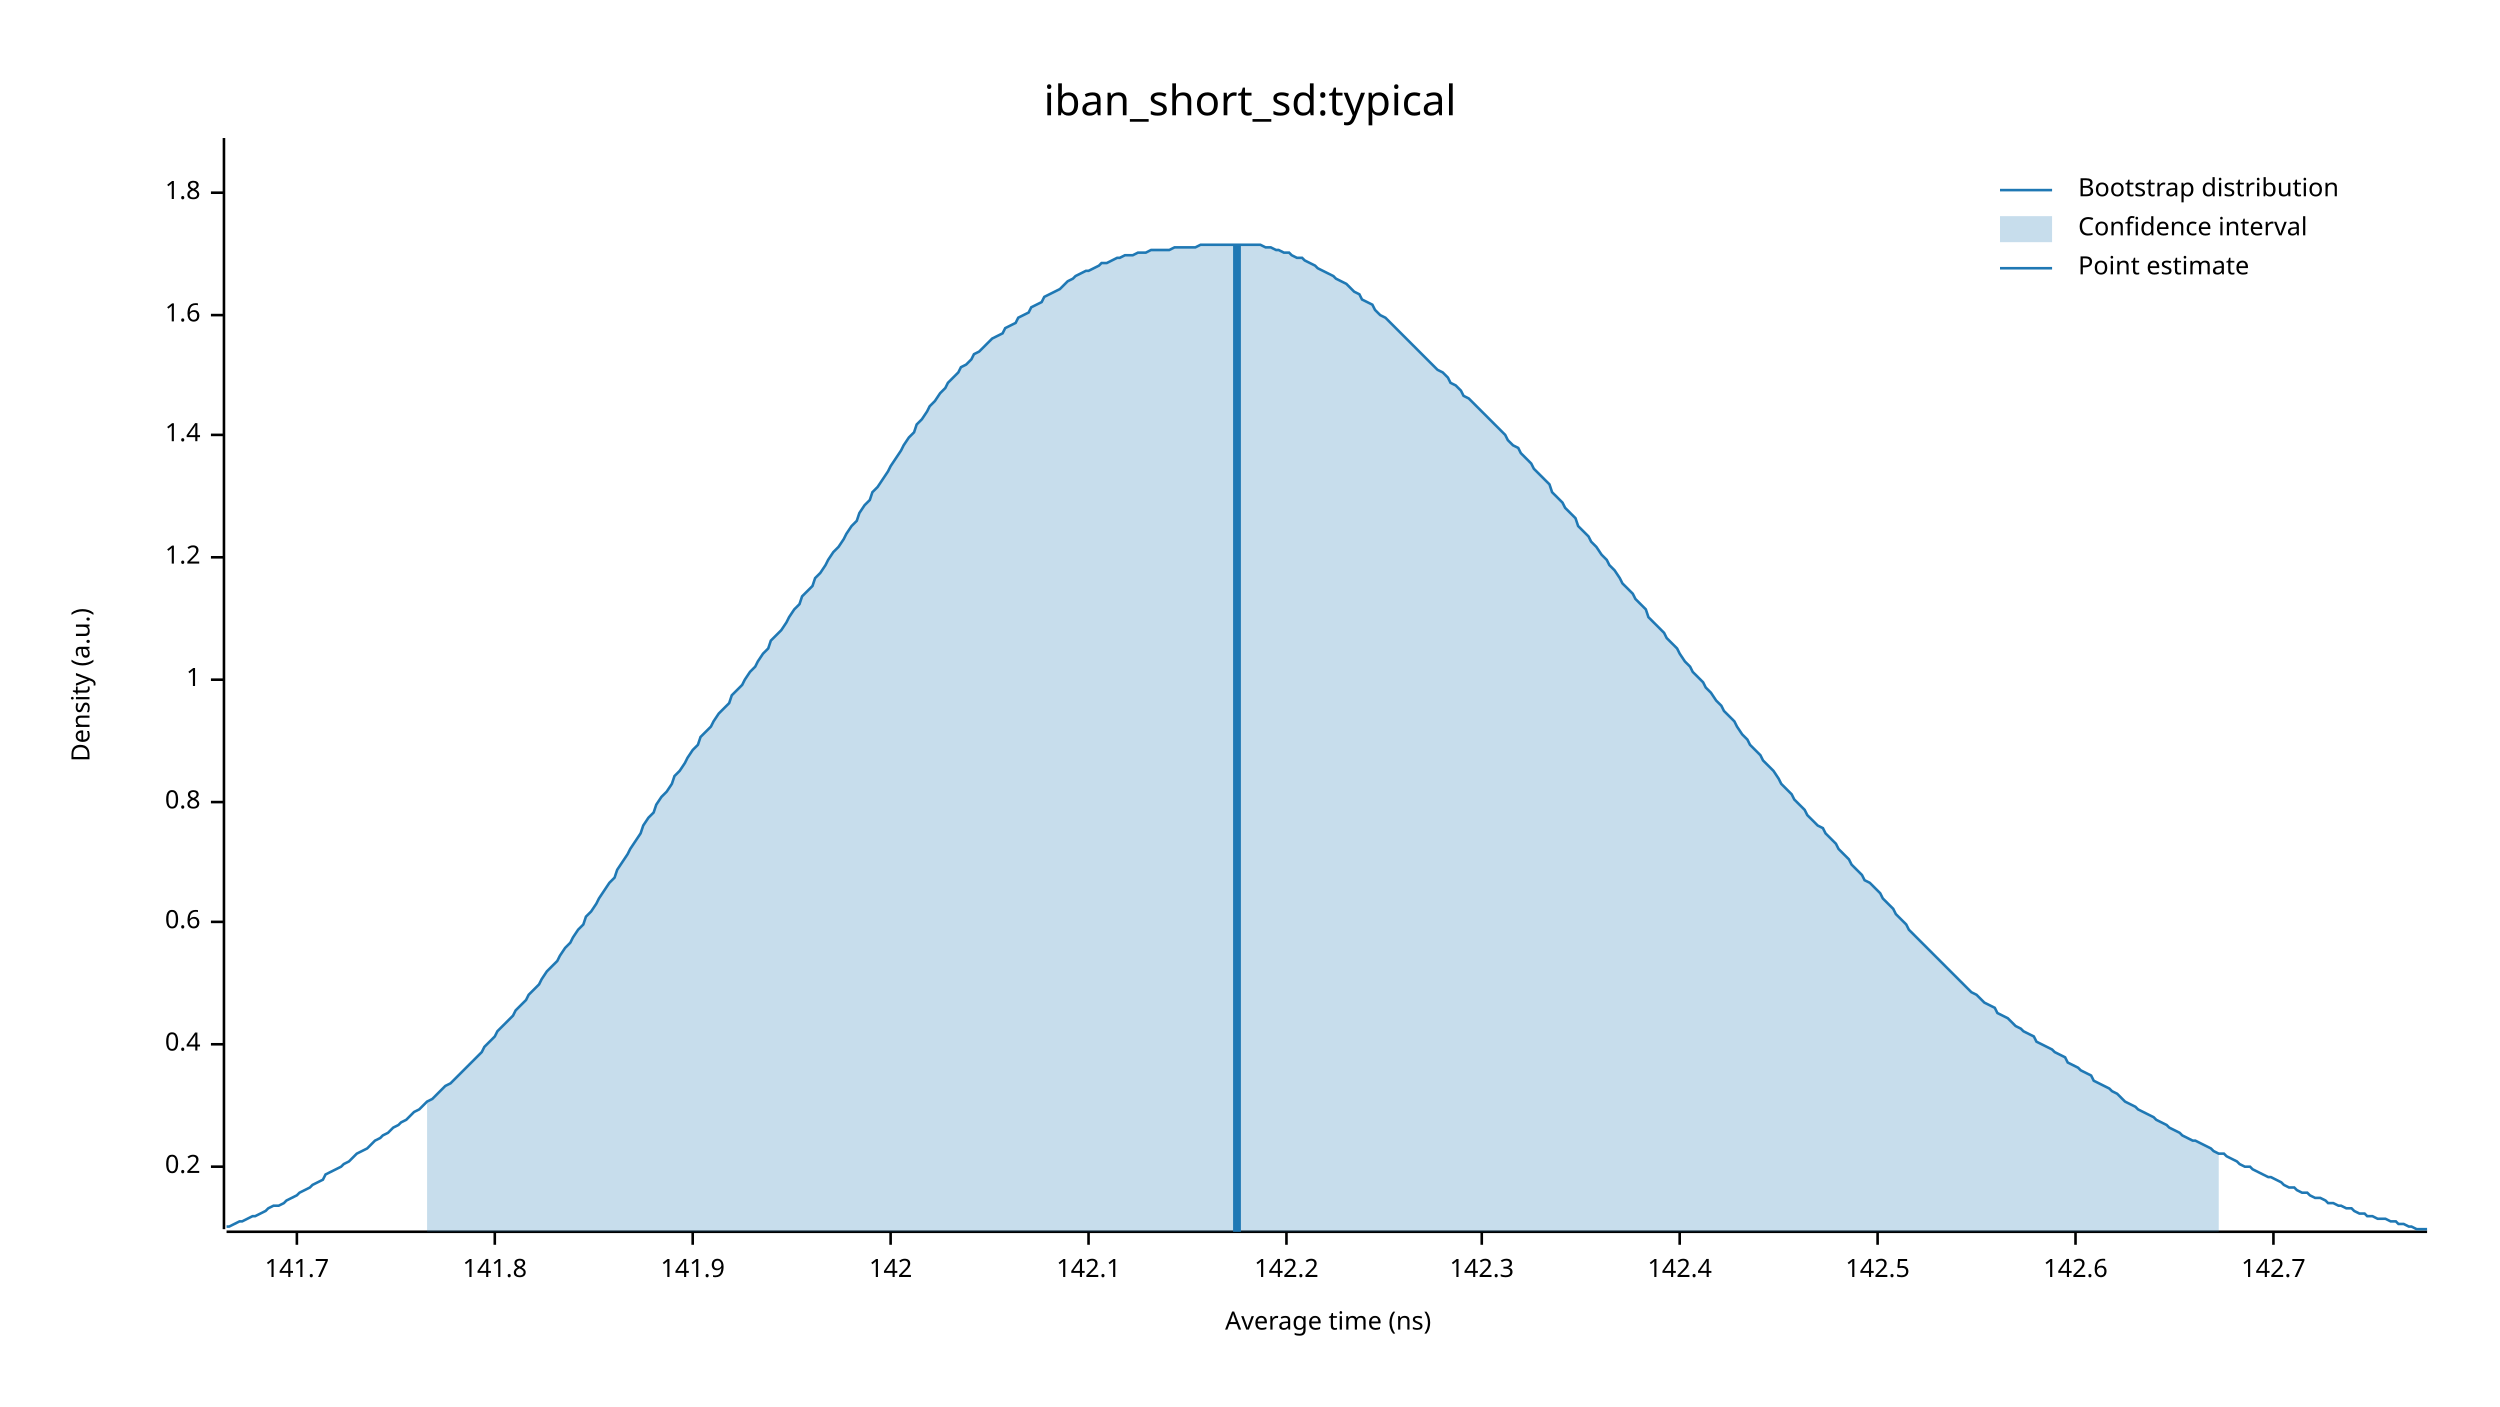
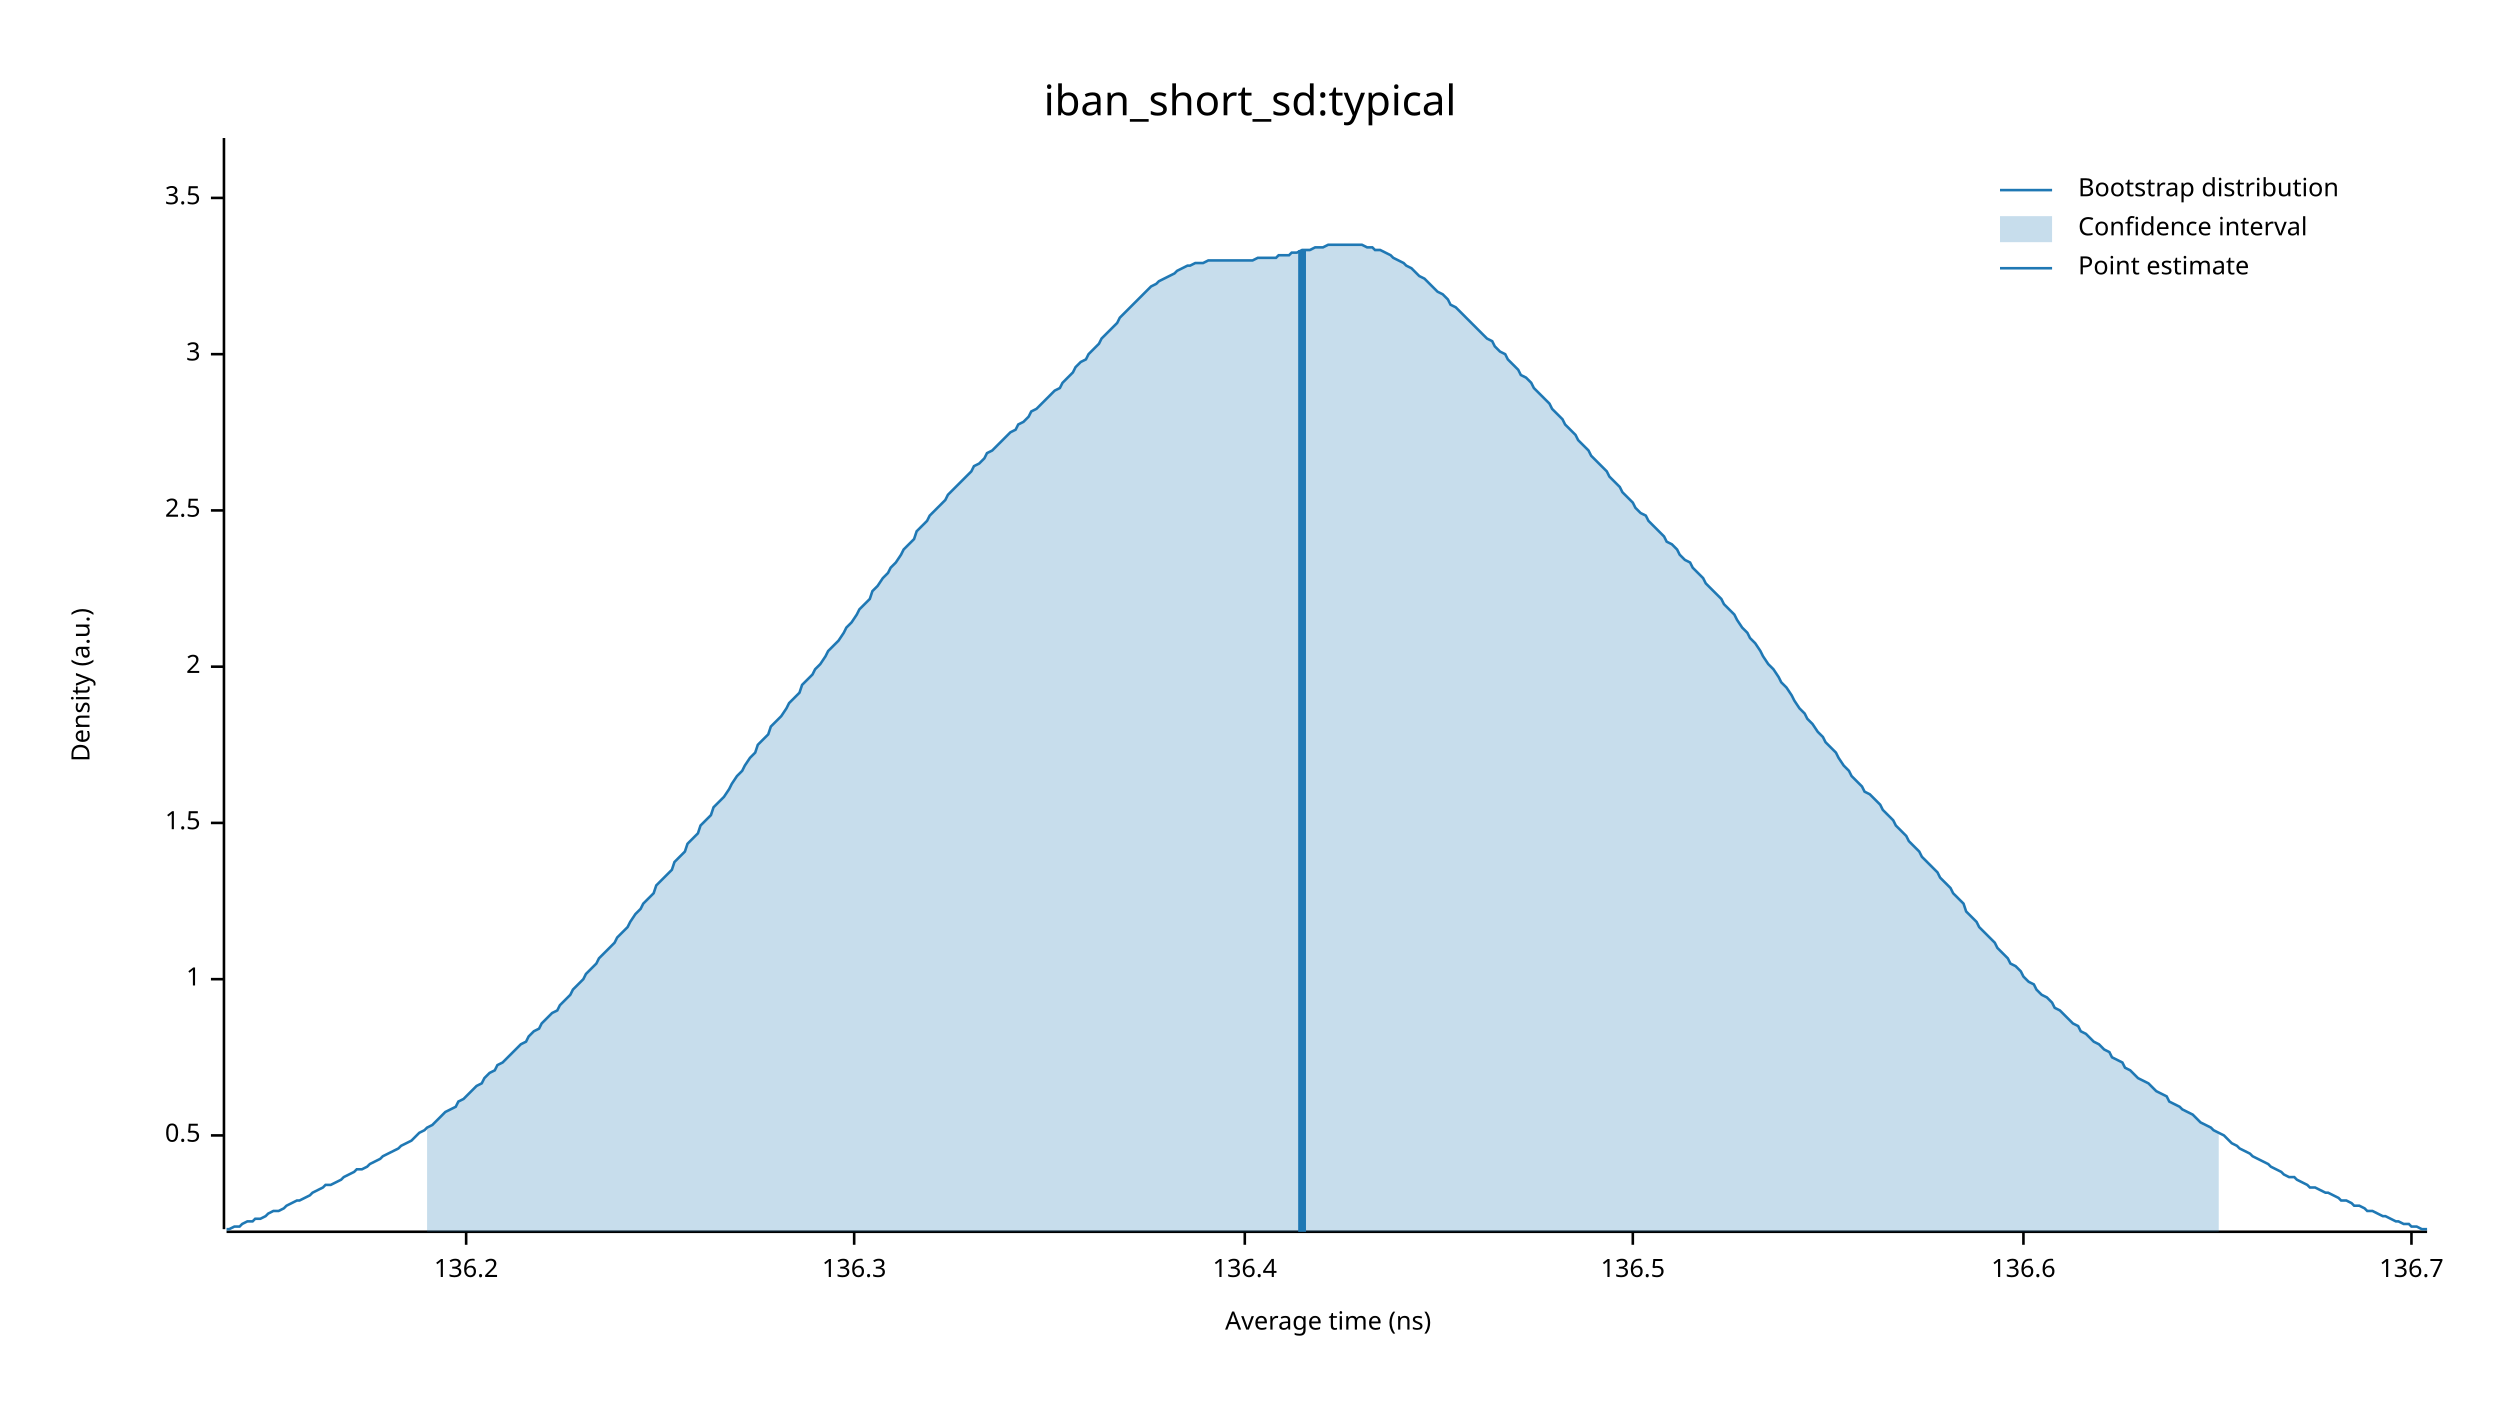
<svg xmlns="http://www.w3.org/2000/svg" width="960" height="540" viewBox="0 0 960 540">
  <text x="480" y="32" dy="0.76em" text-anchor="middle" font-family="sans-serif" font-size="16.129" opacity="1" fill="#000000">
iban_short_sd:typical
</text>
  <text x="27" y="263" dy="0.76em" text-anchor="middle" font-family="sans-serif" font-size="9.677" opacity="1" fill="#000000" transform="rotate(270, 27, 263)">
Density (a.u.)
</text>
  <text x="510" y="513" dy="-0.5ex" text-anchor="middle" font-family="sans-serif" font-size="9.677" opacity="1" fill="#000000">
Average time (ns)
</text>
  <polyline fill="none" opacity="1" stroke="#000000" stroke-width="1" points="86,53 86,472 " />
-   <text x="77" y="448" dy="0.5ex" text-anchor="end" font-family="sans-serif" font-size="9.677" opacity="1" fill="#000000">
- 0.2
+   <text x="77" y="436" dy="0.5ex" text-anchor="end" font-family="sans-serif" font-size="9.677" opacity="1" fill="#000000">
+ 0.5
</text>
-   <polyline fill="none" opacity="1" stroke="#000000" stroke-width="1" points="81,448 86,448 " />
-   <text x="77" y="401" dy="0.5ex" text-anchor="end" font-family="sans-serif" font-size="9.677" opacity="1" fill="#000000">
- 0.4
- </text>
-   <polyline fill="none" opacity="1" stroke="#000000" stroke-width="1" points="81,401 86,401 " />
-   <text x="77" y="354" dy="0.5ex" text-anchor="end" font-family="sans-serif" font-size="9.677" opacity="1" fill="#000000">
- 0.6
- </text>
-   <polyline fill="none" opacity="1" stroke="#000000" stroke-width="1" points="81,354 86,354 " />
-   <text x="77" y="308" dy="0.5ex" text-anchor="end" font-family="sans-serif" font-size="9.677" opacity="1" fill="#000000">
- 0.8
- </text>
-   <polyline fill="none" opacity="1" stroke="#000000" stroke-width="1" points="81,308 86,308 " />
-   <text x="77" y="261" dy="0.5ex" text-anchor="end" font-family="sans-serif" font-size="9.677" opacity="1" fill="#000000">
+   <polyline fill="none" opacity="1" stroke="#000000" stroke-width="1" points="81,436 86,436 " />
+   <text x="77" y="376" dy="0.5ex" text-anchor="end" font-family="sans-serif" font-size="9.677" opacity="1" fill="#000000">
1
</text>
-   <polyline fill="none" opacity="1" stroke="#000000" stroke-width="1" points="81,261 86,261 " />
-   <text x="77" y="214" dy="0.5ex" text-anchor="end" font-family="sans-serif" font-size="9.677" opacity="1" fill="#000000">
- 1.2
+   <polyline fill="none" opacity="1" stroke="#000000" stroke-width="1" points="81,376 86,376 " />
+   <text x="77" y="316" dy="0.5ex" text-anchor="end" font-family="sans-serif" font-size="9.677" opacity="1" fill="#000000">
+ 1.5
</text>
-   <polyline fill="none" opacity="1" stroke="#000000" stroke-width="1" points="81,214 86,214 " />
-   <text x="77" y="167" dy="0.5ex" text-anchor="end" font-family="sans-serif" font-size="9.677" opacity="1" fill="#000000">
- 1.4
+   <polyline fill="none" opacity="1" stroke="#000000" stroke-width="1" points="81,316 86,316 " />
+   <text x="77" y="256" dy="0.5ex" text-anchor="end" font-family="sans-serif" font-size="9.677" opacity="1" fill="#000000">
+ 2
</text>
-   <polyline fill="none" opacity="1" stroke="#000000" stroke-width="1" points="81,167 86,167 " />
-   <text x="77" y="121" dy="0.5ex" text-anchor="end" font-family="sans-serif" font-size="9.677" opacity="1" fill="#000000">
- 1.6
+   <polyline fill="none" opacity="1" stroke="#000000" stroke-width="1" points="81,256 86,256 " />
+   <text x="77" y="196" dy="0.5ex" text-anchor="end" font-family="sans-serif" font-size="9.677" opacity="1" fill="#000000">
+ 2.5
</text>
-   <polyline fill="none" opacity="1" stroke="#000000" stroke-width="1" points="81,121 86,121 " />
-   <text x="77" y="74" dy="0.5ex" text-anchor="end" font-family="sans-serif" font-size="9.677" opacity="1" fill="#000000">
- 1.8
+   <polyline fill="none" opacity="1" stroke="#000000" stroke-width="1" points="81,196 86,196 " />
+   <text x="77" y="136" dy="0.5ex" text-anchor="end" font-family="sans-serif" font-size="9.677" opacity="1" fill="#000000">
+ 3
</text>
-   <polyline fill="none" opacity="1" stroke="#000000" stroke-width="1" points="81,74 86,74 " />
+   <polyline fill="none" opacity="1" stroke="#000000" stroke-width="1" points="81,136 86,136 " />
+   <text x="77" y="76" dy="0.5ex" text-anchor="end" font-family="sans-serif" font-size="9.677" opacity="1" fill="#000000">
+ 3.5
+ </text>
+   <polyline fill="none" opacity="1" stroke="#000000" stroke-width="1" points="81,76 86,76 " />
  <polyline fill="none" opacity="1" stroke="#000000" stroke-width="1" points="87,473 932,473 " />
-   <text x="114" y="483" dy="0.76em" text-anchor="middle" font-family="sans-serif" font-size="9.677" opacity="1" fill="#000000">
- 141.7
+   <text x="179" y="483" dy="0.76em" text-anchor="middle" font-family="sans-serif" font-size="9.677" opacity="1" fill="#000000">
+ 136.2
</text>
-   <polyline fill="none" opacity="1" stroke="#000000" stroke-width="1" points="114,473 114,478 " />
-   <text x="190" y="483" dy="0.76em" text-anchor="middle" font-family="sans-serif" font-size="9.677" opacity="1" fill="#000000">
- 141.8
+   <polyline fill="none" opacity="1" stroke="#000000" stroke-width="1" points="179,473 179,478 " />
+   <text x="328" y="483" dy="0.76em" text-anchor="middle" font-family="sans-serif" font-size="9.677" opacity="1" fill="#000000">
+ 136.3
</text>
-   <polyline fill="none" opacity="1" stroke="#000000" stroke-width="1" points="190,473 190,478 " />
-   <text x="266" y="483" dy="0.76em" text-anchor="middle" font-family="sans-serif" font-size="9.677" opacity="1" fill="#000000">
- 141.9
+   <polyline fill="none" opacity="1" stroke="#000000" stroke-width="1" points="328,473 328,478 " />
+   <text x="478" y="483" dy="0.76em" text-anchor="middle" font-family="sans-serif" font-size="9.677" opacity="1" fill="#000000">
+ 136.4
</text>
-   <polyline fill="none" opacity="1" stroke="#000000" stroke-width="1" points="266,473 266,478 " />
-   <text x="342" y="483" dy="0.76em" text-anchor="middle" font-family="sans-serif" font-size="9.677" opacity="1" fill="#000000">
- 142
+   <polyline fill="none" opacity="1" stroke="#000000" stroke-width="1" points="478,473 478,478 " />
+   <text x="627" y="483" dy="0.76em" text-anchor="middle" font-family="sans-serif" font-size="9.677" opacity="1" fill="#000000">
+ 136.5
</text>
-   <polyline fill="none" opacity="1" stroke="#000000" stroke-width="1" points="342,473 342,478 " />
-   <text x="418" y="483" dy="0.76em" text-anchor="middle" font-family="sans-serif" font-size="9.677" opacity="1" fill="#000000">
- 142.1
+   <polyline fill="none" opacity="1" stroke="#000000" stroke-width="1" points="627,473 627,478 " />
+   <text x="777" y="483" dy="0.76em" text-anchor="middle" font-family="sans-serif" font-size="9.677" opacity="1" fill="#000000">
+ 136.6
</text>
-   <polyline fill="none" opacity="1" stroke="#000000" stroke-width="1" points="418,473 418,478 " />
-   <text x="494" y="483" dy="0.76em" text-anchor="middle" font-family="sans-serif" font-size="9.677" opacity="1" fill="#000000">
- 142.2
+   <polyline fill="none" opacity="1" stroke="#000000" stroke-width="1" points="777,473 777,478 " />
+   <text x="926" y="483" dy="0.76em" text-anchor="middle" font-family="sans-serif" font-size="9.677" opacity="1" fill="#000000">
+ 136.7
</text>
-   <polyline fill="none" opacity="1" stroke="#000000" stroke-width="1" points="494,473 494,478 " />
-   <text x="569" y="483" dy="0.76em" text-anchor="middle" font-family="sans-serif" font-size="9.677" opacity="1" fill="#000000">
- 142.3
- </text>
-   <polyline fill="none" opacity="1" stroke="#000000" stroke-width="1" points="569,473 569,478 " />
-   <text x="645" y="483" dy="0.76em" text-anchor="middle" font-family="sans-serif" font-size="9.677" opacity="1" fill="#000000">
- 142.4
- </text>
-   <polyline fill="none" opacity="1" stroke="#000000" stroke-width="1" points="645,473 645,478 " />
-   <text x="721" y="483" dy="0.76em" text-anchor="middle" font-family="sans-serif" font-size="9.677" opacity="1" fill="#000000">
- 142.5
- </text>
-   <polyline fill="none" opacity="1" stroke="#000000" stroke-width="1" points="721,473 721,478 " />
-   <text x="797" y="483" dy="0.76em" text-anchor="middle" font-family="sans-serif" font-size="9.677" opacity="1" fill="#000000">
- 142.6
- </text>
-   <polyline fill="none" opacity="1" stroke="#000000" stroke-width="1" points="797,473 797,478 " />
-   <text x="873" y="483" dy="0.76em" text-anchor="middle" font-family="sans-serif" font-size="9.677" opacity="1" fill="#000000">
- 142.7
- </text>
-   <polyline fill="none" opacity="1" stroke="#000000" stroke-width="1" points="873,473 873,478 " />
-   <polyline fill="none" opacity="1" stroke="#1F78B4" stroke-width="1" points="87,471 88,471 90,470 92,469 93,469 95,468 97,467 98,467 100,466 102,465 103,464 105,463 107,463 109,462 110,461 112,460 114,459 115,458 117,457 119,456 120,455 122,454 124,453 125,451 127,450 129,449 131,448 132,447 134,446 136,444 137,443 139,442 141,441 142,440 144,438 146,437 147,436 149,435 151,433 153,432 154,431 156,430 158,428 159,427 161,426 163,424 164,423 166,422 168,420 169,419 171,417 173,416 175,414 176,413 178,411 180,409 181,408 183,406 185,404 186,402 188,400 190,398 191,396 193,394 195,392 197,390 198,388 200,386 202,384 203,382 205,380 207,378 208,376 210,373 212,371 214,369 215,367 217,364 219,362 220,360 222,357 224,355 225,352 227,350 229,347 230,345 232,342 234,339 236,337 237,334 239,331 241,328 242,326 244,323 246,320 247,317 249,314 251,312 252,309 254,306 256,304 258,301 259,298 261,296 263,293 264,291 266,288 268,286 269,283 271,281 273,279 274,277 276,274 278,272 280,270 281,267 283,265 285,263 286,261 288,258 290,256 291,254 293,251 295,249 296,246 298,244 300,242 302,239 303,237 305,234 307,232 308,229 310,227 312,225 313,222 315,220 317,217 318,215 320,212 322,210 324,207 325,205 327,202 329,200 330,197 332,194 334,192 335,189 337,187 339,184 341,181 342,179 344,176 346,173 347,171 349,168 351,166 352,163 354,161 356,158 357,156 359,154 361,151 363,149 364,147 366,145 368,143 369,141 371,140 373,138 374,136 376,135 378,133 379,132 381,130 383,129 385,128 386,126 388,125 390,124 391,122 393,121 395,120 396,118 398,117 400,116 401,114 403,113 405,112 407,111 408,110 410,108 412,107 413,106 415,105 417,104 418,104 420,103 422,102 423,101 425,101 427,100 429,99 430,99 432,98 434,98 435,98 437,97 439,97 440,97 442,96 444,96 445,96 447,96 449,96 451,95 452,95 454,95 456,95 457,95 459,95 461,94 462,94 464,94 466,94 468,94 469,94 471,94 473,94 474,94 476,94 478,94 479,94 481,94 483,94 484,94 486,95 488,95 490,96 491,96 493,97 495,97 496,98 498,99 500,99 501,100 503,101 505,102 506,103 508,104 510,105 512,106 513,107 515,108 517,109 518,110 520,112 522,113 523,115 525,116 527,117 528,119 530,121 532,122 534,124 535,125 537,127 539,129 540,130 542,132 544,134 545,135 547,137 549,139 550,140 552,142 554,143 556,145 557,147 559,148 561,150 562,152 564,153 566,155 567,156 569,158 571,160 573,162 574,163 576,165 578,167 579,169 581,171 583,172 584,174 586,176 588,178 589,180 591,182 593,184 595,186 596,189 598,191 600,193 601,195 603,197 605,199 606,202 608,204 610,206 611,208 613,210 615,213 617,215 618,217 620,219 622,222 623,224 625,226 627,228 628,230 630,232 632,234 633,237 635,239 637,241 639,243 640,245 642,247 644,249 645,251 647,254 649,256 650,258 652,260 654,262 655,264 657,266 659,269 661,271 662,273 664,275 666,277 667,279 669,282 671,284 672,286 674,288 676,290 677,292 679,294 681,296 683,299 684,301 686,303 688,305 689,307 691,309 693,311 694,313 696,315 698,317 700,318 701,320 703,322 705,324 706,326 708,328 710,330 711,332 713,334 715,336 716,338 718,339 720,341 722,343 723,345 725,347 727,349 728,351 730,353 732,355 733,357 735,359 737,361 738,362 740,364 742,366 744,368 745,369 747,371 749,373 750,374 752,376 754,378 755,379 757,381 759,382 760,383 762,385 764,386 766,387 767,389 769,390 771,391 772,392 774,394 776,395 777,396 779,397 781,398 782,400 784,401 786,402 788,403 789,404 791,405 793,406 794,408 796,409 798,410 799,411 801,412 803,413 804,415 806,416 808,417 810,418 811,419 813,420 815,422 816,423 818,424 820,425 821,426 823,427 825,428 827,429 828,430 830,431 832,432 833,433 835,434 837,435 838,436 840,437 842,438 843,438 845,439 847,440 849,441 850,442 852,443 854,443 855,444 857,445 859,446 860,447 862,448 864,448 865,449 867,450 869,451 871,452 872,452 874,453 876,454 877,455 879,456 881,456 882,457 884,458 886,458 887,459 889,460 891,460 893,461 894,462 896,462 898,463 899,463 901,464 903,464 904,465 906,466 908,466 909,467 911,467 913,468 915,468 916,468 918,469 920,469 921,470 923,470 925,471 926,471 928,472 930,472 932,472 " />
-   <polygon opacity="0.25" fill="#1F78B4" points="164,423 166,422 168,420 169,419 171,417 173,416 175,414 176,413 178,411 180,409 181,408 183,406 185,404 186,402 188,400 190,398 191,396 193,394 195,392 197,390 198,388 200,386 202,384 203,382 205,380 207,378 208,376 210,373 212,371 214,369 215,367 217,364 219,362 220,360 222,357 224,355 225,352 227,350 229,347 230,345 232,342 234,339 236,337 237,334 239,331 241,328 242,326 244,323 246,320 247,317 249,314 251,312 252,309 254,306 256,304 258,301 259,298 261,296 263,293 264,291 266,288 268,286 269,283 271,281 273,279 274,277 276,274 278,272 280,270 281,267 283,265 285,263 286,261 288,258 290,256 291,254 293,251 295,249 296,246 298,244 300,242 302,239 303,237 305,234 307,232 308,229 310,227 312,225 313,222 315,220 317,217 318,215 320,212 322,210 324,207 325,205 327,202 329,200 330,197 332,194 334,192 335,189 337,187 339,184 341,181 342,179 344,176 346,173 347,171 349,168 351,166 352,163 354,161 356,158 357,156 359,154 361,151 363,149 364,147 366,145 368,143 369,141 371,140 373,138 374,136 376,135 378,133 379,132 381,130 383,129 385,128 386,126 388,125 390,124 391,122 393,121 395,120 396,118 398,117 400,116 401,114 403,113 405,112 407,111 408,110 410,108 412,107 413,106 415,105 417,104 418,104 420,103 422,102 423,101 425,101 427,100 429,99 430,99 432,98 434,98 435,98 437,97 439,97 440,97 442,96 444,96 445,96 447,96 449,96 451,95 452,95 454,95 456,95 457,95 459,95 461,94 462,94 464,94 466,94 468,94 469,94 471,94 473,94 474,94 476,94 478,94 479,94 481,94 483,94 484,94 486,95 488,95 490,96 491,96 493,97 495,97 496,98 498,99 500,99 501,100 503,101 505,102 506,103 508,104 510,105 512,106 513,107 515,108 517,109 518,110 520,112 522,113 523,115 525,116 527,117 528,119 530,121 532,122 534,124 535,125 537,127 539,129 540,130 542,132 544,134 545,135 547,137 549,139 550,140 552,142 554,143 556,145 557,147 559,148 561,150 562,152 564,153 566,155 567,156 569,158 571,160 573,162 574,163 576,165 578,167 579,169 581,171 583,172 584,174 586,176 588,178 589,180 591,182 593,184 595,186 596,189 598,191 600,193 601,195 603,197 605,199 606,202 608,204 610,206 611,208 613,210 615,213 617,215 618,217 620,219 622,222 623,224 625,226 627,228 628,230 630,232 632,234 633,237 635,239 637,241 639,243 640,245 642,247 644,249 645,251 647,254 649,256 650,258 652,260 654,262 655,264 657,266 659,269 661,271 662,273 664,275 666,277 667,279 669,282 671,284 672,286 674,288 676,290 677,292 679,294 681,296 683,299 684,301 686,303 688,305 689,307 691,309 693,311 694,313 696,315 698,317 700,318 701,320 703,322 705,324 706,326 708,328 710,330 711,332 713,334 715,336 716,338 718,339 720,341 722,343 723,345 725,347 727,349 728,351 730,353 732,355 733,357 735,359 737,361 738,362 740,364 742,366 744,368 745,369 747,371 749,373 750,374 752,376 754,378 755,379 757,381 759,382 760,383 762,385 764,386 766,387 767,389 769,390 771,391 772,392 774,394 776,395 777,396 779,397 781,398 782,400 784,401 786,402 788,403 789,404 791,405 793,406 794,408 796,409 798,410 799,411 801,412 803,413 804,415 806,416 808,417 810,418 811,419 813,420 815,422 816,423 818,424 820,425 821,426 823,427 825,428 827,429 828,430 830,431 832,432 833,433 835,434 837,435 838,436 840,437 842,438 843,438 845,439 847,440 849,441 850,442 852,443 852,473 164,473 " />
-   <polyline fill="none" opacity="1" stroke="#1F78B4" stroke-width="3" points="475,473 475,94 " />
+   <polyline fill="none" opacity="1" stroke="#000000" stroke-width="1" points="926,473 926,478 " />
+   <polyline fill="none" opacity="1" stroke="#1F78B4" stroke-width="1" points="87,472 88,472 90,471 92,471 93,470 95,469 97,469 98,468 100,468 102,467 103,466 105,465 107,465 109,464 110,463 112,462 114,461 115,461 117,460 119,459 120,458 122,457 124,456 125,455 127,455 129,454 131,453 132,452 134,451 136,450 137,449 139,449 141,448 142,447 144,446 146,445 147,444 149,443 151,442 153,441 154,440 156,439 158,438 159,437 161,435 163,434 164,433 166,432 168,430 169,429 171,427 173,426 175,425 176,423 178,422 180,420 181,419 183,417 185,416 186,414 188,412 190,411 191,409 193,408 195,406 197,404 198,403 200,401 202,400 203,398 205,396 207,395 208,393 210,391 212,389 214,388 215,386 217,384 219,382 220,380 222,378 224,376 225,374 227,372 229,370 230,368 232,366 234,364 236,362 237,360 239,358 241,356 242,354 244,351 246,349 247,347 249,345 251,343 252,340 254,338 256,336 258,334 259,331 261,329 263,327 264,324 266,322 268,320 269,317 271,315 273,313 274,310 276,308 278,306 280,303 281,301 283,298 285,296 286,294 288,291 290,289 291,286 293,284 295,282 296,279 298,277 300,275 302,272 303,270 305,268 307,266 308,263 310,261 312,259 313,257 315,255 317,252 318,250 320,248 322,246 324,243 325,241 327,239 329,236 330,234 332,232 334,230 335,227 337,225 339,222 341,220 342,218 344,216 346,213 347,211 349,209 351,207 352,204 354,202 356,200 357,198 359,196 361,194 363,192 364,190 366,188 368,186 369,185 371,183 373,181 374,179 376,178 378,176 379,174 381,173 383,171 385,169 386,168 388,166 390,165 391,163 393,162 395,160 396,158 398,157 400,155 401,154 403,152 405,150 407,149 408,147 410,145 412,143 413,141 415,139 417,138 418,136 420,134 422,132 423,130 425,128 427,126 429,124 430,122 432,120 434,118 435,117 437,115 439,113 440,112 442,110 444,109 445,108 447,107 449,106 451,105 452,104 454,103 456,102 457,102 459,101 461,101 462,101 464,100 466,100 468,100 469,100 471,100 473,100 474,100 476,100 478,100 479,100 481,100 483,99 484,99 486,99 488,99 490,99 491,98 493,98 495,98 496,97 498,97 500,96 501,96 503,96 505,95 506,95 508,95 510,94 512,94 513,94 515,94 517,94 518,94 520,94 522,94 523,94 525,95 527,95 528,96 530,96 532,97 534,98 535,99 537,100 539,101 540,102 542,103 544,105 545,106 547,107 549,109 550,110 552,112 554,113 556,115 557,117 559,118 561,120 562,121 564,123 566,125 567,126 569,128 571,130 573,131 574,133 576,135 578,136 579,138 581,140 583,142 584,144 586,145 588,147 589,149 591,151 593,153 595,155 596,157 598,159 600,161 601,163 603,165 605,167 606,169 608,171 610,173 611,175 613,177 615,179 617,181 618,183 620,185 622,187 623,189 625,191 627,193 628,195 630,197 632,198 633,200 635,202 637,204 639,206 640,208 642,209 644,211 645,213 647,215 649,216 650,218 652,220 654,222 655,224 657,226 659,228 661,230 662,232 664,234 666,236 667,238 669,241 671,243 672,245 674,247 676,250 677,252 679,255 681,257 683,260 684,262 686,264 688,267 689,269 691,272 693,274 694,276 696,278 698,281 700,283 701,285 703,287 705,289 706,291 708,294 710,296 711,298 713,300 715,302 716,304 718,305 720,307 722,309 723,311 725,313 727,315 728,317 730,319 732,321 733,323 735,325 737,327 738,329 740,331 742,333 744,335 745,337 747,339 749,341 750,343 752,345 754,347 755,350 757,352 759,354 760,356 762,358 764,360 766,362 767,364 769,366 771,368 772,370 774,371 776,373 777,375 779,377 781,378 782,380 784,382 786,383 788,385 789,387 791,388 793,390 794,391 796,393 798,394 799,396 801,397 803,399 804,400 806,401 808,403 810,404 811,406 813,407 815,408 816,410 818,411 820,413 821,414 823,415 825,416 827,418 828,419 830,420 832,421 833,423 835,424 837,425 838,426 840,427 842,428 843,429 845,431 847,432 849,433 850,434 852,435 854,436 855,437 857,439 859,440 860,441 862,442 864,443 865,444 867,445 869,446 871,447 872,448 874,449 876,450 877,451 879,452 881,452 882,453 884,454 886,455 887,456 889,456 891,457 893,458 894,458 896,459 898,460 899,461 901,461 903,462 904,463 906,463 908,464 909,465 911,465 913,466 915,467 916,467 918,468 920,469 921,469 923,470 925,470 926,471 928,471 930,472 932,472 " />
+   <polygon opacity="0.25" fill="#1F78B4" points="164,433 166,432 168,430 169,429 171,427 173,426 175,425 176,423 178,422 180,420 181,419 183,417 185,416 186,414 188,412 190,411 191,409 193,408 195,406 197,404 198,403 200,401 202,400 203,398 205,396 207,395 208,393 210,391 212,389 214,388 215,386 217,384 219,382 220,380 222,378 224,376 225,374 227,372 229,370 230,368 232,366 234,364 236,362 237,360 239,358 241,356 242,354 244,351 246,349 247,347 249,345 251,343 252,340 254,338 256,336 258,334 259,331 261,329 263,327 264,324 266,322 268,320 269,317 271,315 273,313 274,310 276,308 278,306 280,303 281,301 283,298 285,296 286,294 288,291 290,289 291,286 293,284 295,282 296,279 298,277 300,275 302,272 303,270 305,268 307,266 308,263 310,261 312,259 313,257 315,255 317,252 318,250 320,248 322,246 324,243 325,241 327,239 329,236 330,234 332,232 334,230 335,227 337,225 339,222 341,220 342,218 344,216 346,213 347,211 349,209 351,207 352,204 354,202 356,200 357,198 359,196 361,194 363,192 364,190 366,188 368,186 369,185 371,183 373,181 374,179 376,178 378,176 379,174 381,173 383,171 385,169 386,168 388,166 390,165 391,163 393,162 395,160 396,158 398,157 400,155 401,154 403,152 405,150 407,149 408,147 410,145 412,143 413,141 415,139 417,138 418,136 420,134 422,132 423,130 425,128 427,126 429,124 430,122 432,120 434,118 435,117 437,115 439,113 440,112 442,110 444,109 445,108 447,107 449,106 451,105 452,104 454,103 456,102 457,102 459,101 461,101 462,101 464,100 466,100 468,100 469,100 471,100 473,100 474,100 476,100 478,100 479,100 481,100 483,99 484,99 486,99 488,99 490,99 491,98 493,98 495,98 496,97 498,97 500,96 501,96 503,96 505,95 506,95 508,95 510,94 512,94 513,94 515,94 517,94 518,94 520,94 522,94 523,94 525,95 527,95 528,96 530,96 532,97 534,98 535,99 537,100 539,101 540,102 542,103 544,105 545,106 547,107 549,109 550,110 552,112 554,113 556,115 557,117 559,118 561,120 562,121 564,123 566,125 567,126 569,128 571,130 573,131 574,133 576,135 578,136 579,138 581,140 583,142 584,144 586,145 588,147 589,149 591,151 593,153 595,155 596,157 598,159 600,161 601,163 603,165 605,167 606,169 608,171 610,173 611,175 613,177 615,179 617,181 618,183 620,185 622,187 623,189 625,191 627,193 628,195 630,197 632,198 633,200 635,202 637,204 639,206 640,208 642,209 644,211 645,213 647,215 649,216 650,218 652,220 654,222 655,224 657,226 659,228 661,230 662,232 664,234 666,236 667,238 669,241 671,243 672,245 674,247 676,250 677,252 679,255 681,257 683,260 684,262 686,264 688,267 689,269 691,272 693,274 694,276 696,278 698,281 700,283 701,285 703,287 705,289 706,291 708,294 710,296 711,298 713,300 715,302 716,304 718,305 720,307 722,309 723,311 725,313 727,315 728,317 730,319 732,321 733,323 735,325 737,327 738,329 740,331 742,333 744,335 745,337 747,339 749,341 750,343 752,345 754,347 755,350 757,352 759,354 760,356 762,358 764,360 766,362 767,364 769,366 771,368 772,370 774,371 776,373 777,375 779,377 781,378 782,380 784,382 786,383 788,385 789,387 791,388 793,390 794,391 796,393 798,394 799,396 801,397 803,399 804,400 806,401 808,403 810,404 811,406 813,407 815,408 816,410 818,411 820,413 821,414 823,415 825,416 827,418 828,419 830,420 832,421 833,423 835,424 837,425 838,426 840,427 842,428 843,429 845,431 847,432 849,433 850,434 852,435 852,473 164,473 " />
+   <polyline fill="none" opacity="1" stroke="#1F78B4" stroke-width="3" points="500,473 500,96 " />
  <text x="798" y="68" dy="0.76em" text-anchor="start" font-family="sans-serif" font-size="9.677" opacity="1" fill="#000000">
Bootstrap distribution
</text>
  <text x="798" y="83" dy="0.76em" text-anchor="start" font-family="sans-serif" font-size="9.677" opacity="1" fill="#000000">
Confidence interval
</text>
  <text x="798" y="98" dy="0.76em" text-anchor="start" font-family="sans-serif" font-size="9.677" opacity="1" fill="#000000">
Point estimate
</text>
  <polyline fill="none" opacity="1" stroke="#1F78B4" stroke-width="1" points="768,73 788,73 " />
  <rect x="768" y="83" width="20" height="10" opacity="0.25" fill="#1F78B4" stroke="none" />
  <polyline fill="none" opacity="1" stroke="#1F78B4" stroke-width="1" points="768,103 788,103 " />
</svg>
